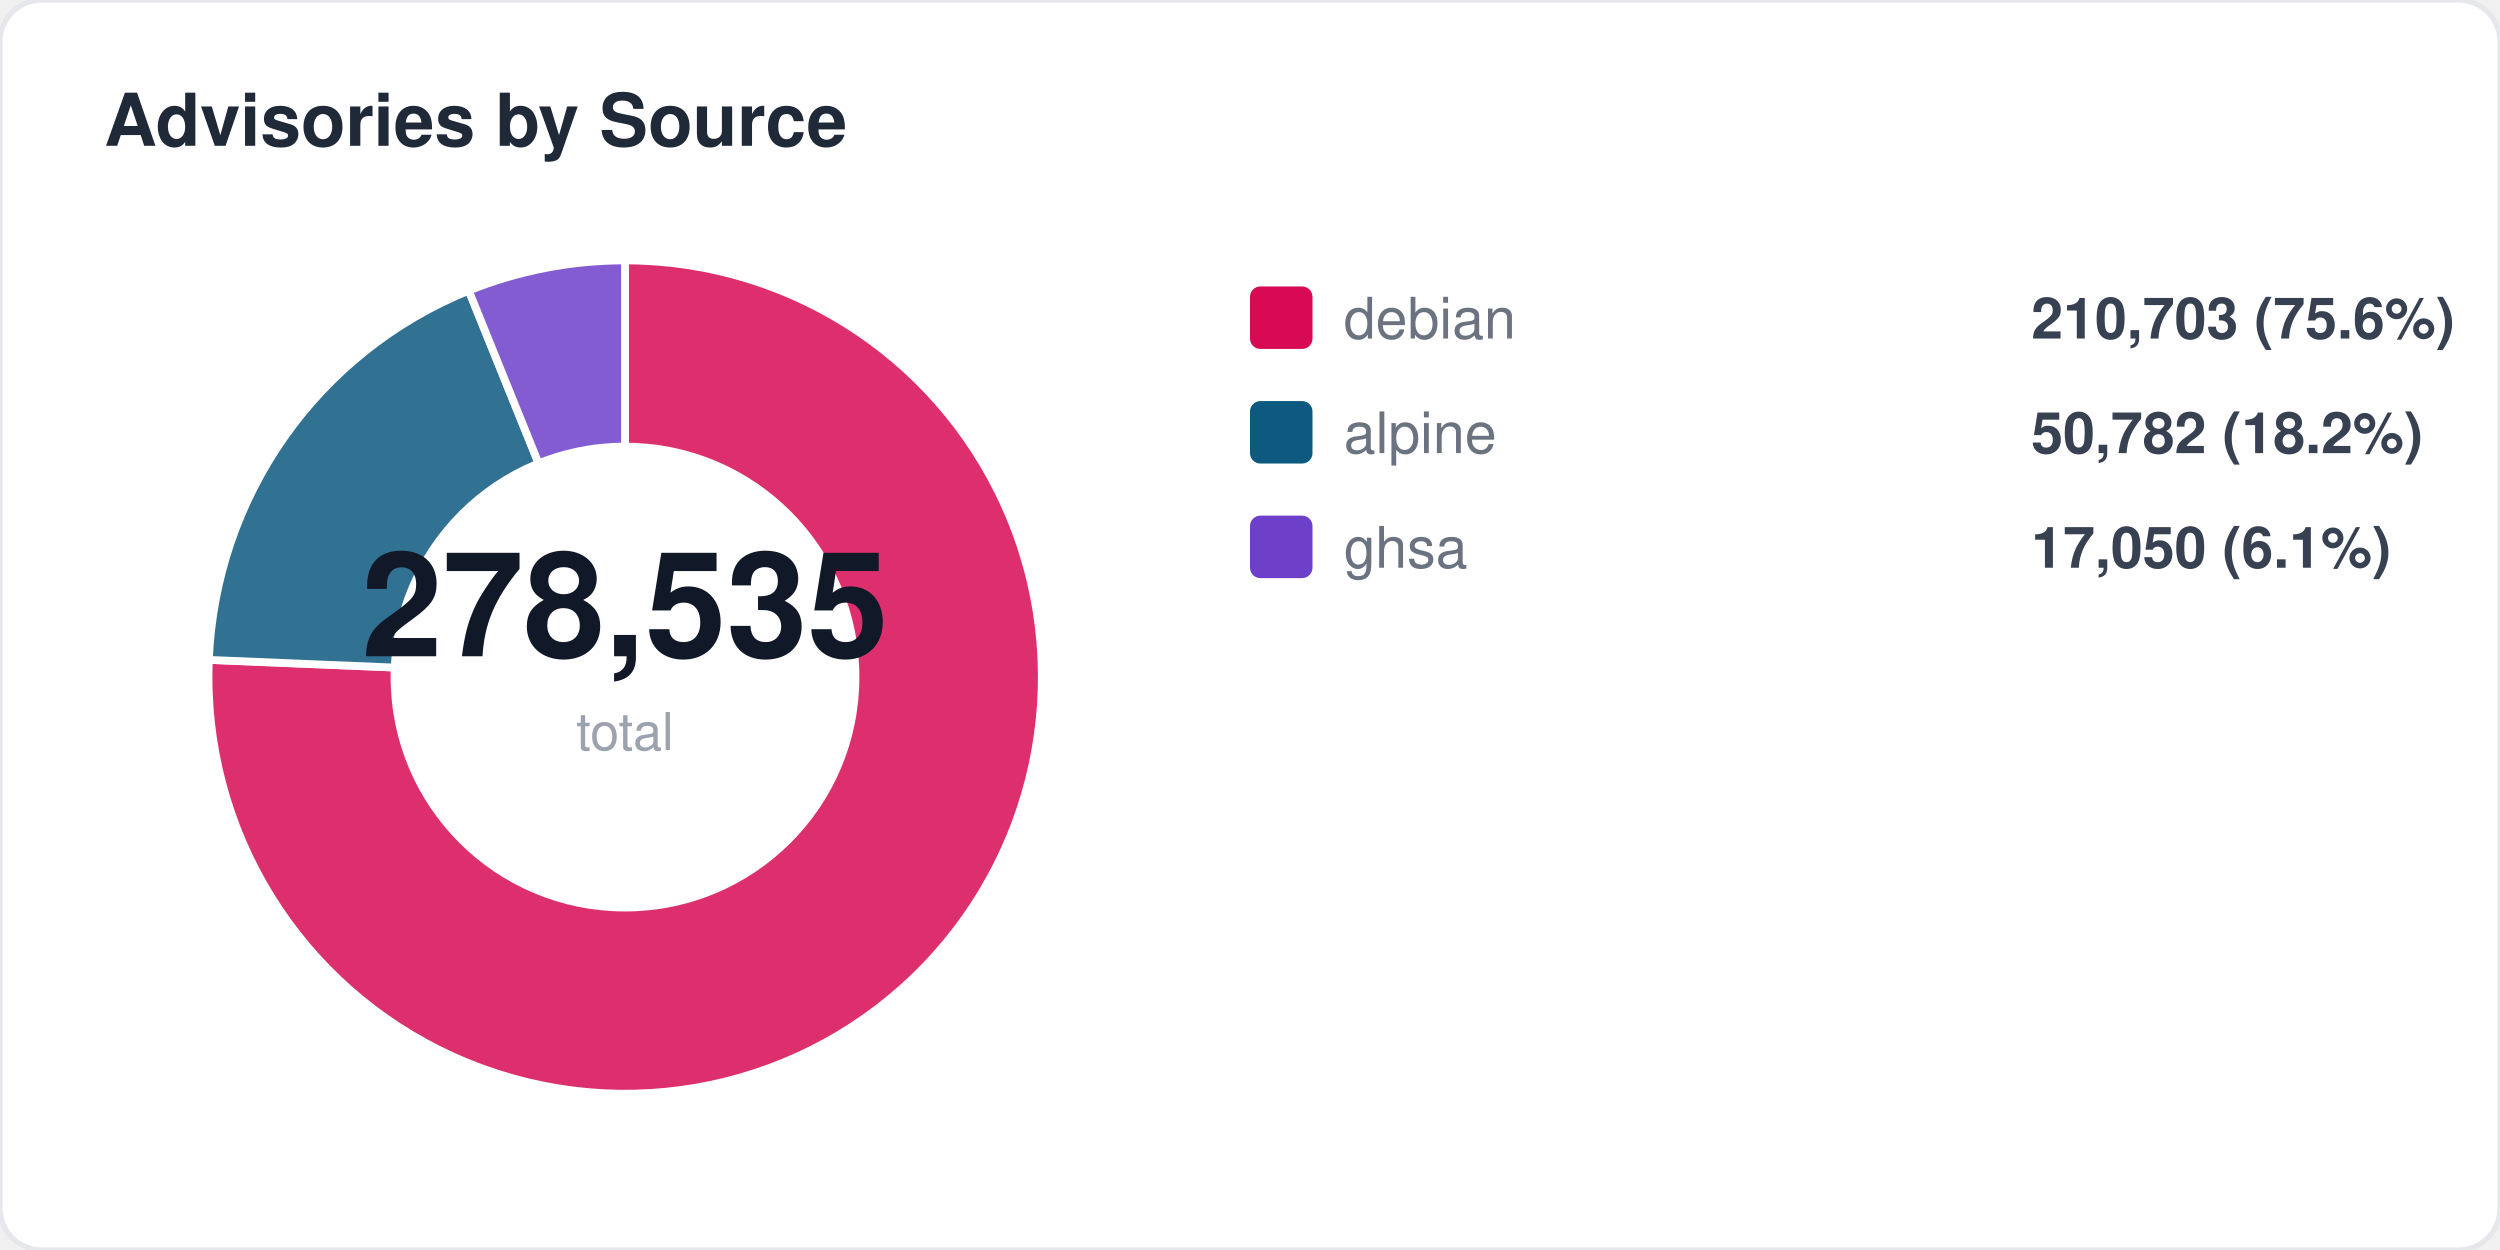
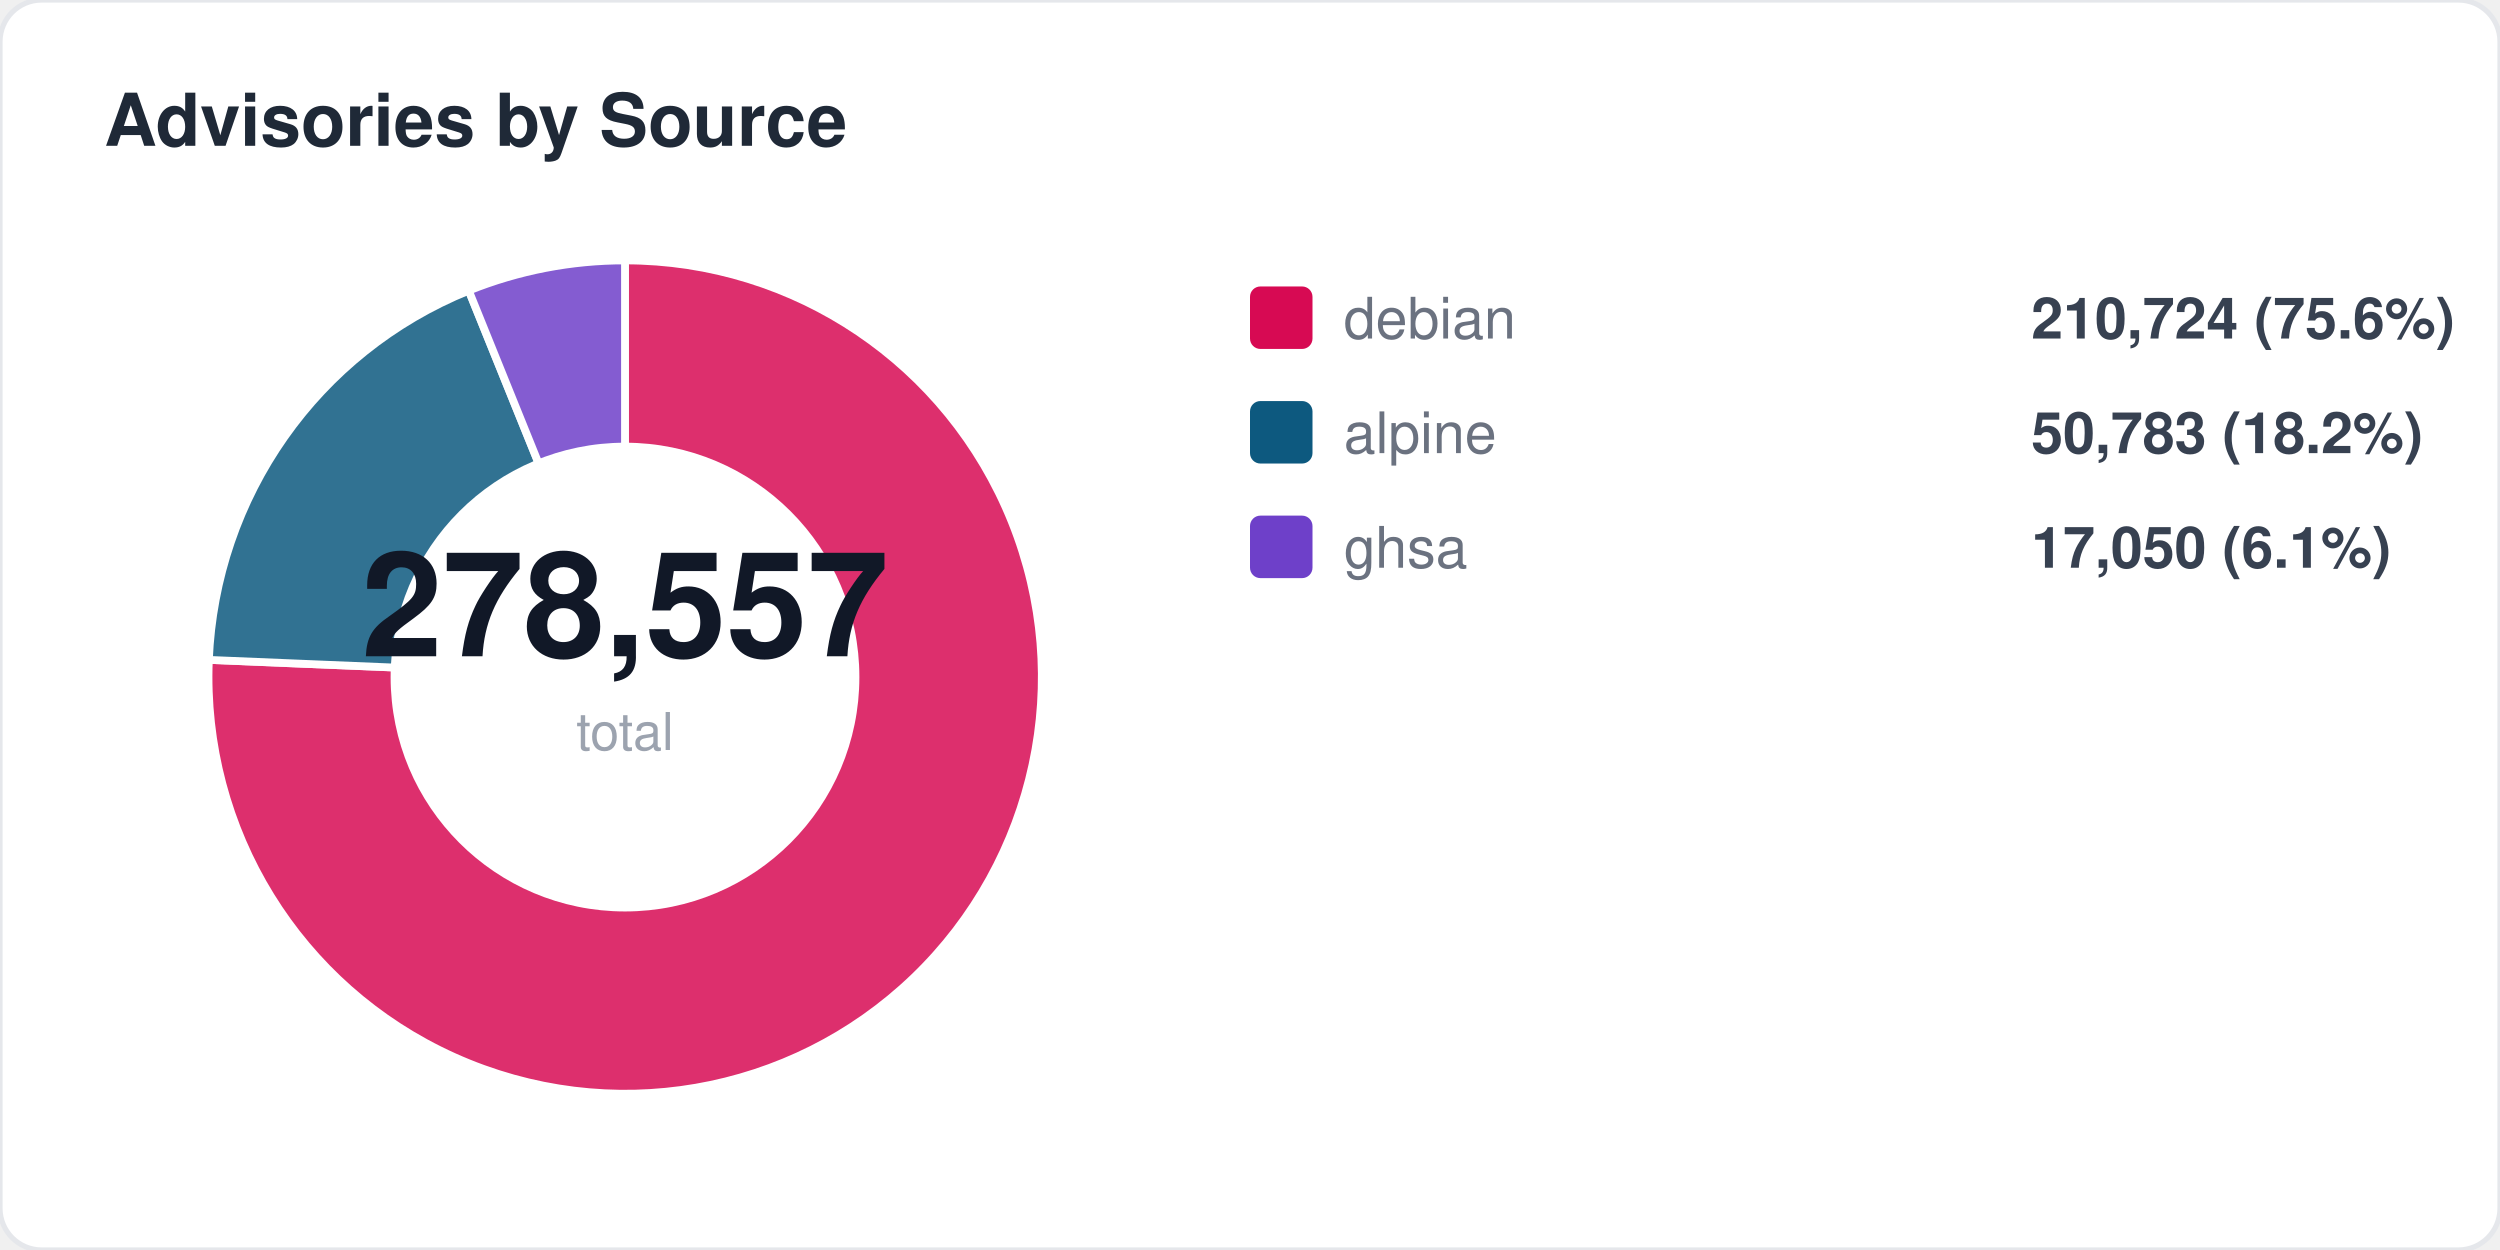
<svg xmlns="http://www.w3.org/2000/svg" width="480" height="240" viewBox="0 0 480 240" fill="none">
  <style>
  text { font-family: -apple-system, BlinkMacSystemFont, "Segoe UI", Helvetica, Arial, sans-serif; }
  .title { font-size: 14px; font-weight: 700; fill: #1f2937; }
  .label { font-size: 11px; fill: #6b7280; }
  .value { font-size: 11px; font-weight: 600; fill: #374151; }
  .big-number { font-size: 28px; font-weight: 800; fill: #111827; }
  .sub { font-size: 10px; fill: #9ca3af; }
</style>
  <rect width="480" height="240" rx="8" fill="#ffffff" stroke="#e5e7eb" stroke-width="1" />
  <text x="20" y="28" class="title">Advisories by Source</text>
  <path d="M 120 130 L 120.0 50.0 A 80 80 0 1 1 40.1 126.7 Z" fill="#d70a53" opacity="0.85" stroke="#fff" stroke-width="1.5" />
  <path d="M 120 130 L 40.1 126.7 A 80 80 0 0 1 90.0 55.8 Z" fill="#0d597f" opacity="0.85" stroke="#fff" stroke-width="1.5" />
  <path d="M 120 130 L 90.0 55.8 A 80 80 0 0 1 120.0 50.0 Z" fill="#6e40c9" opacity="0.85" stroke="#fff" stroke-width="1.5" />
  <circle cx="120" cy="130" r="45" fill="#ffffff" />
-   <text x="120" y="126" text-anchor="middle" class="big-number">278,535</text>
+   <text x="120" y="126" text-anchor="middle" class="big-number">278,557</text>
  <text x="120" y="144" text-anchor="middle" class="sub">total</text>
  <rect x="240" y="55" width="12" height="12" rx="2" fill="#d70a53" />
  <text x="258" y="65" class="label">debian</text>
-   <text x="390" y="65" class="value">210,703 (75.6%)</text>
+   <text x="390" y="65" class="value">210,724 (75.6%)</text>
  <rect x="240" y="77" width="12" height="12" rx="2" fill="#0d597f" />
  <text x="258" y="87" class="label">alpine</text>
-   <text x="390" y="87" class="value">50,782 (18.2%)</text>
+   <text x="390" y="87" class="value">50,783 (18.2%)</text>
  <rect x="240" y="99" width="12" height="12" rx="2" fill="#6e40c9" />
  <text x="258" y="109" class="label">ghsa</text>
  <text x="390" y="109" class="value">17,050 (6.1%)</text>
</svg>
